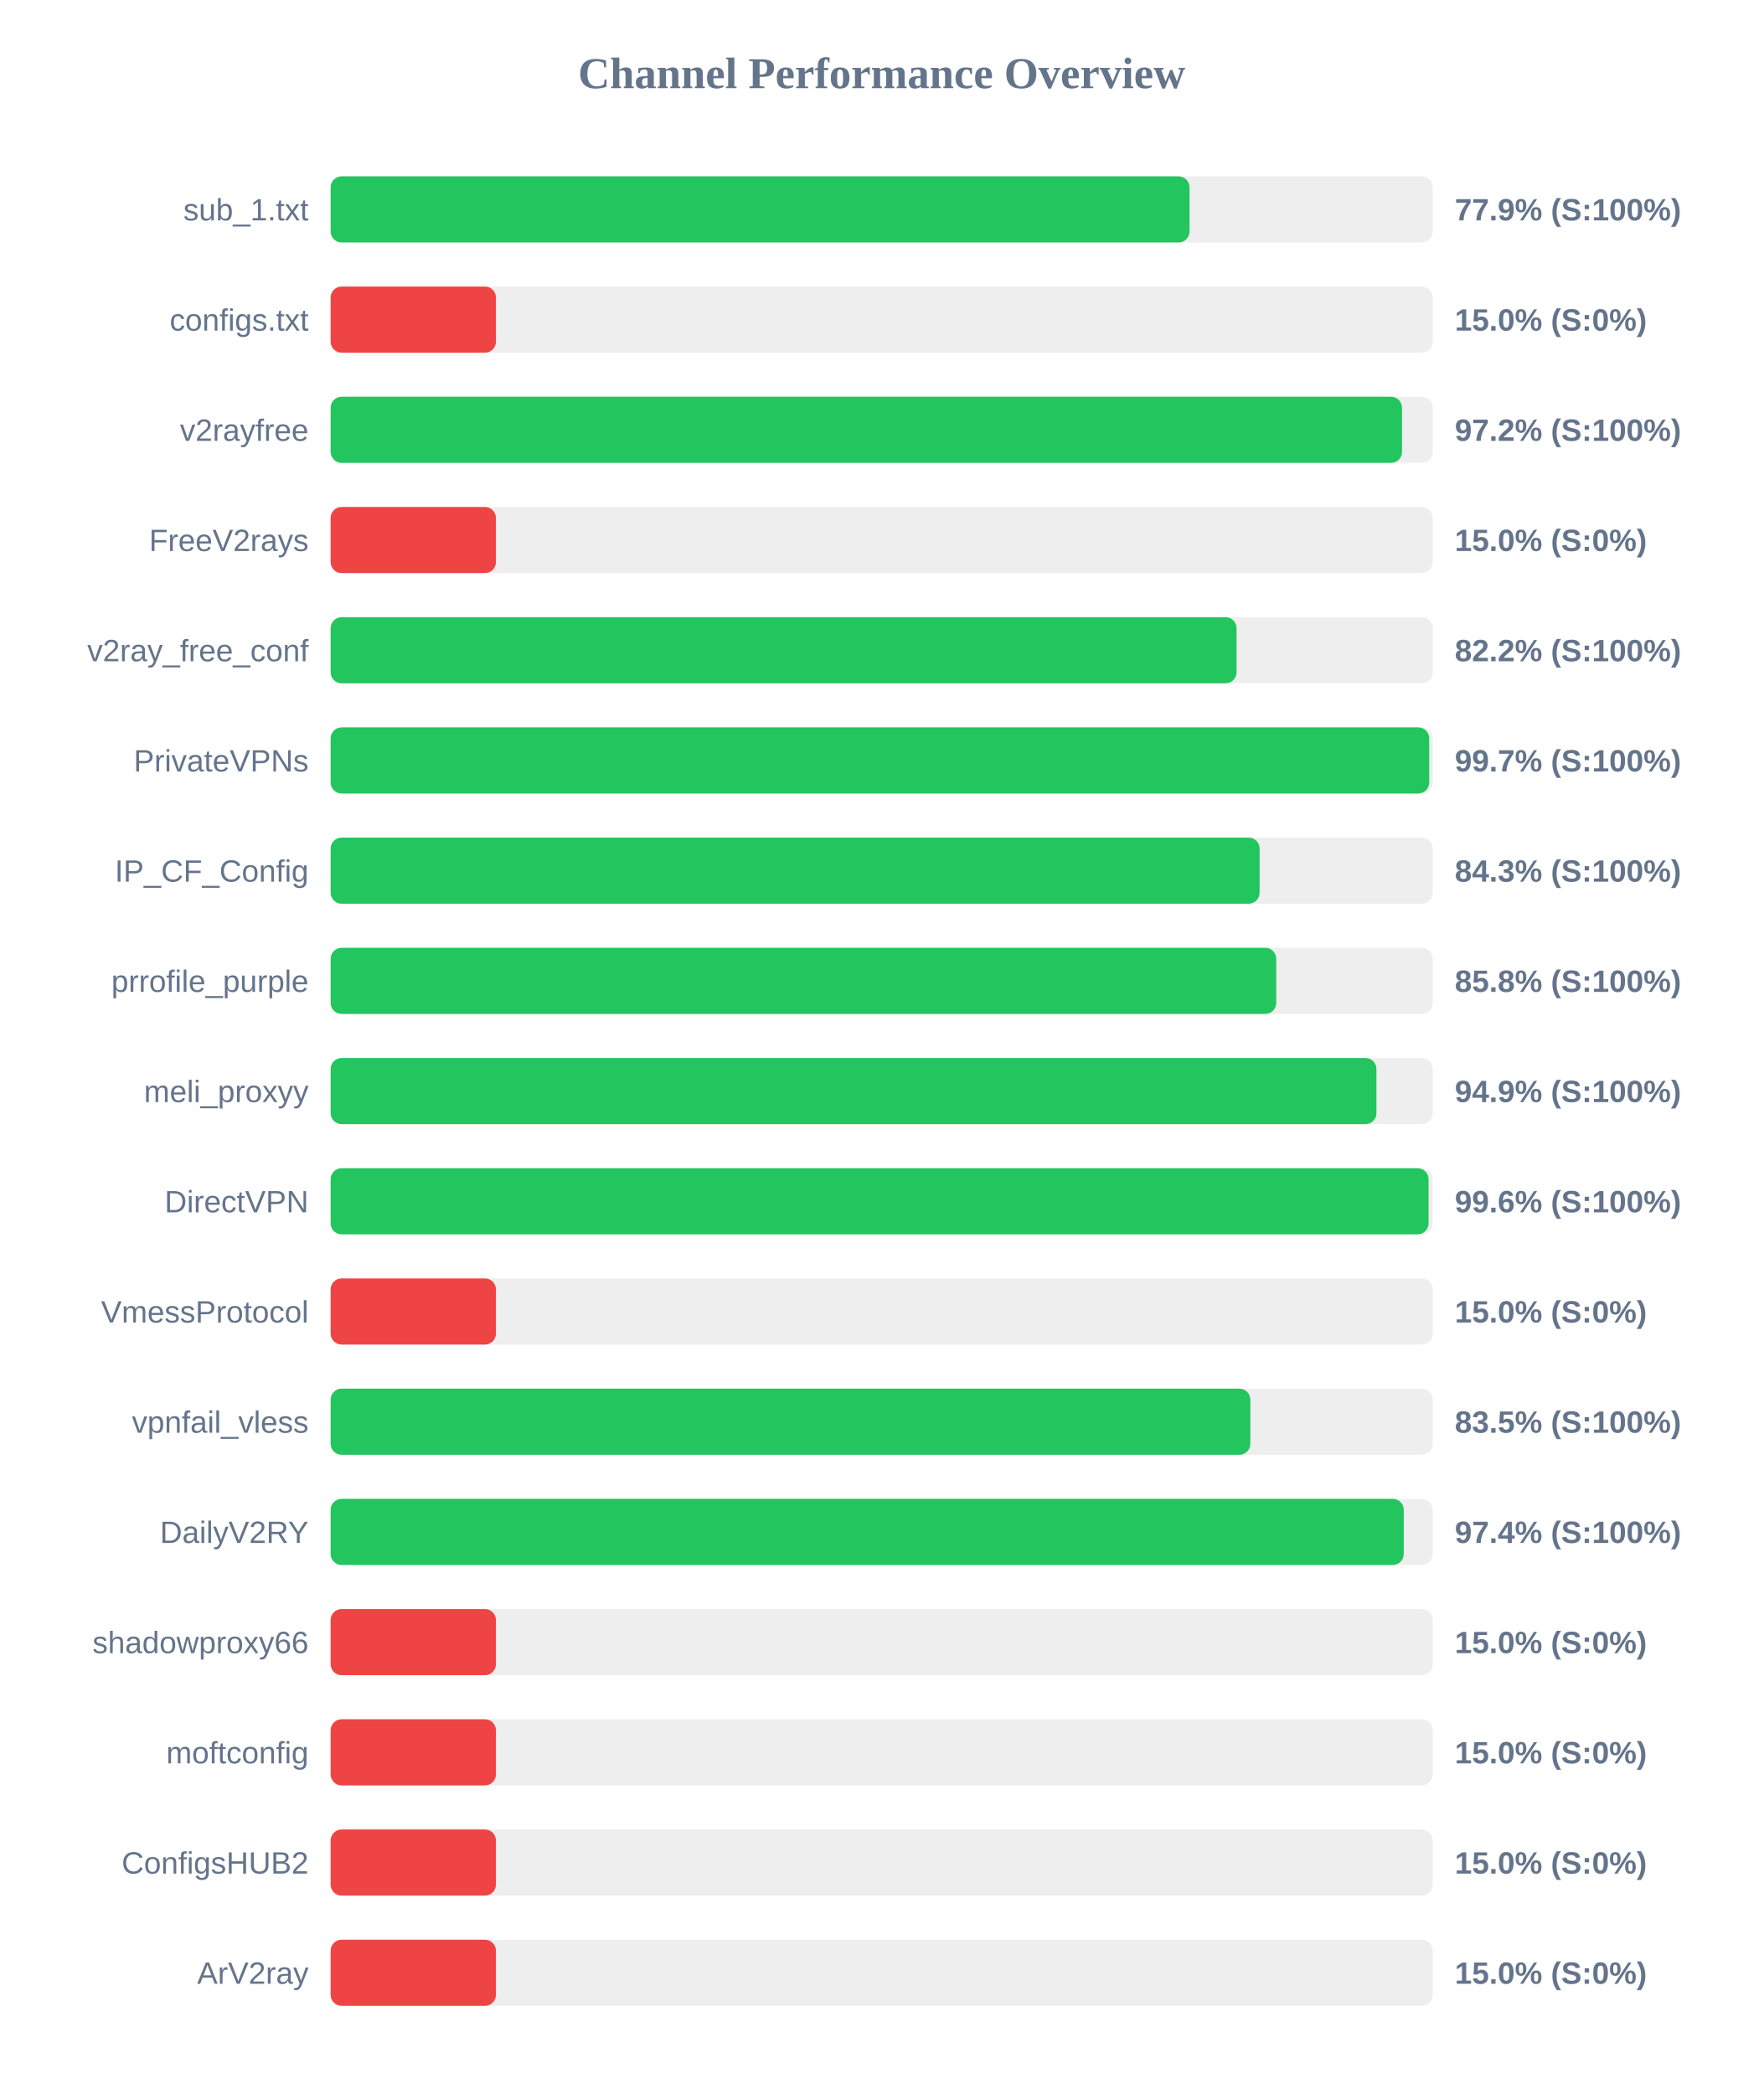
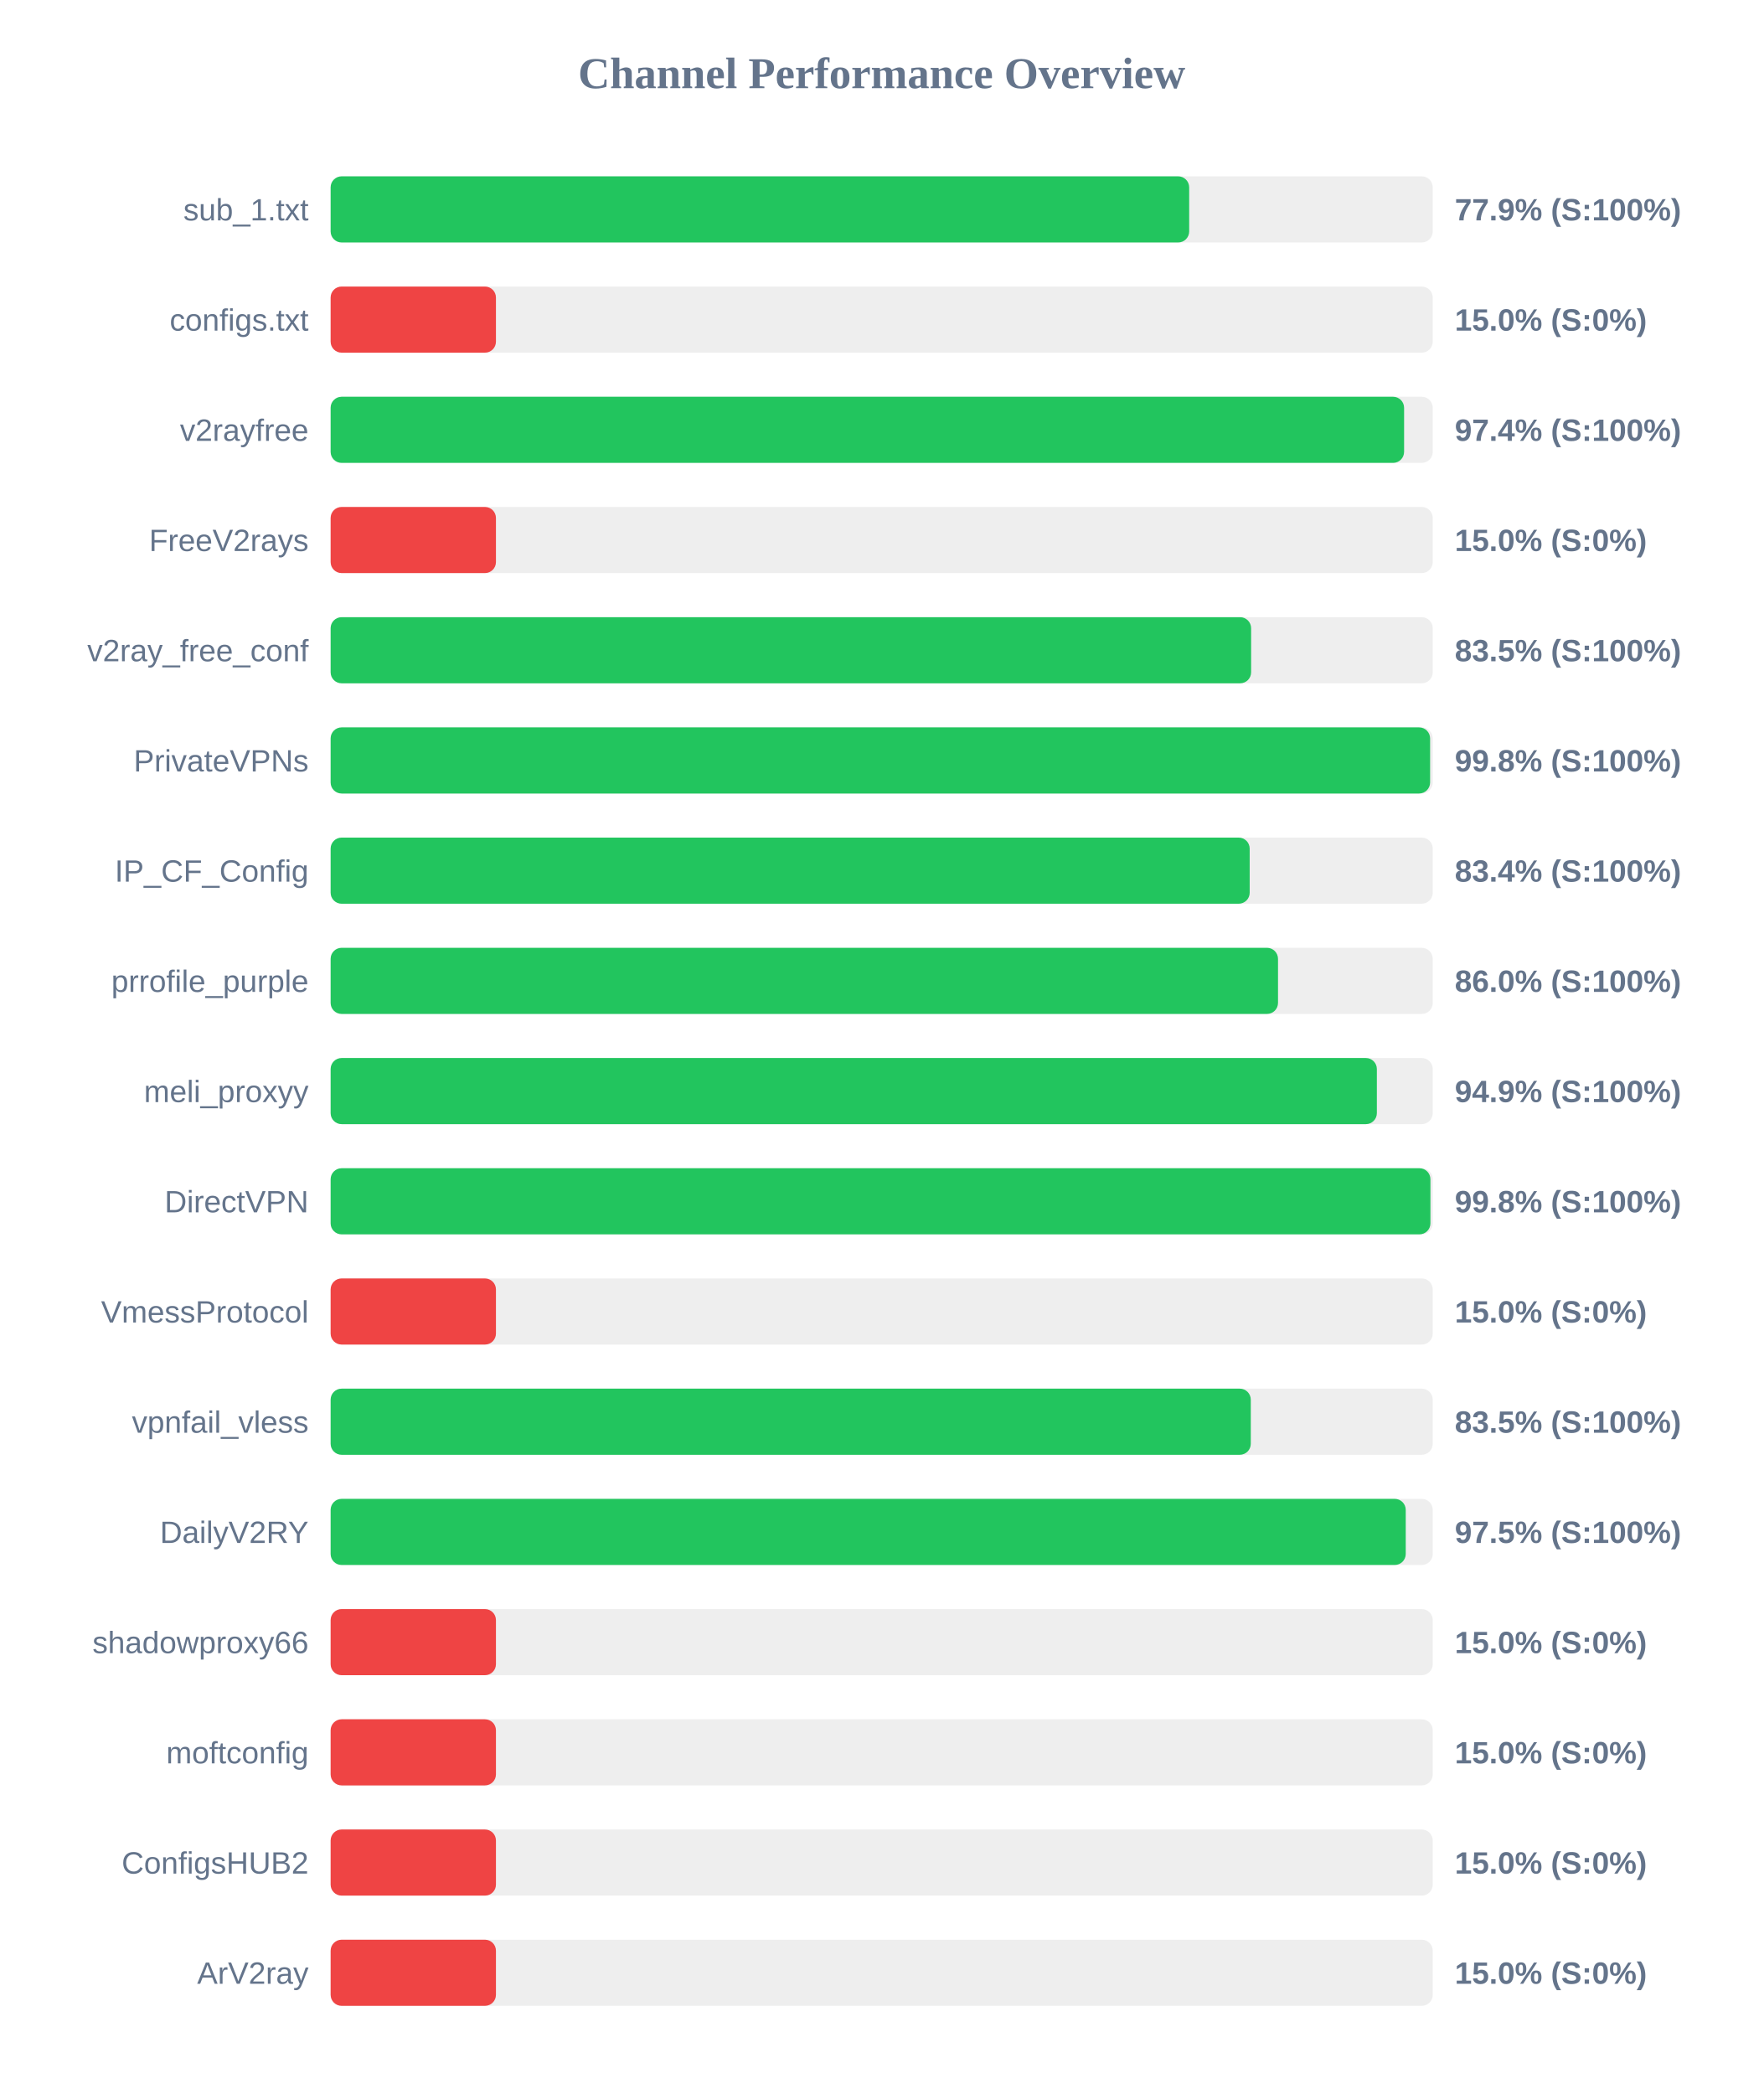
<svg xmlns="http://www.w3.org/2000/svg" width="800" height="950" version="1.1">
  <style>
        .row { font: 14px Arial; fill: #64748b; }
        .score { font: bold 14px Arial; fill: #64748b; }
    </style>
  <text x="400" y="40" text-anchor="middle" font-size="20px" font-weight="bold" fill="#64748b">Channel Performance Overview</text>
  <rect x="150" y="80" width="500" height="30" fill="#eee" rx="5" />
-   <rect x="150" y="80" width="389.65" height="30" fill="#22c55e" rx="5" />
+   <rect x="150" y="80" width="389.5" height="30" fill="#22c55e" rx="5" />
  <text x="140" y="100" text-anchor="end" class="row">sub_1.txt</text>
  <text x="660" y="100" text-anchor="start" class="score">77.9% (S:100%)</text>
  <rect x="150" y="130" width="500" height="30" fill="#eee" rx="5" />
  <rect x="150" y="130" width="75.0" height="30" fill="#ef4444" rx="5" />
  <text x="140" y="150" text-anchor="end" class="row">configs.txt</text>
  <text x="660" y="150" text-anchor="start" class="score">15.0% (S:0%)</text>
  <rect x="150" y="180" width="500" height="30" fill="#eee" rx="5" />
-   <rect x="150" y="180" width="486.05" height="30" fill="#22c55e" rx="5" />
+   <rect x="150" y="180" width="487.0" height="30" fill="#22c55e" rx="5" />
  <text x="140" y="200" text-anchor="end" class="row">v2rayfree</text>
-   <text x="660" y="200" text-anchor="start" class="score">97.2% (S:100%)</text>
+   <text x="660" y="200" text-anchor="start" class="score">97.4% (S:100%)</text>
  <rect x="150" y="230" width="500" height="30" fill="#eee" rx="5" />
  <rect x="150" y="230" width="75.0" height="30" fill="#ef4444" rx="5" />
  <text x="140" y="250" text-anchor="end" class="row">FreeV2rays</text>
  <text x="660" y="250" text-anchor="start" class="score">15.0% (S:0%)</text>
  <rect x="150" y="280" width="500" height="30" fill="#eee" rx="5" />
-   <rect x="150" y="280" width="411.0" height="30" fill="#22c55e" rx="5" />
+   <rect x="150" y="280" width="417.6" height="30" fill="#22c55e" rx="5" />
  <text x="140" y="300" text-anchor="end" class="row">v2ray_free_conf</text>
-   <text x="660" y="300" text-anchor="start" class="score">82.2% (S:100%)</text>
+   <text x="660" y="300" text-anchor="start" class="score">83.5% (S:100%)</text>
  <rect x="150" y="330" width="500" height="30" fill="#eee" rx="5" />
-   <rect x="150" y="330" width="498.4" height="30" fill="#22c55e" rx="5" />
+   <rect x="150" y="330" width="498.8" height="30" fill="#22c55e" rx="5" />
  <text x="140" y="350" text-anchor="end" class="row">PrivateVPNs</text>
-   <text x="660" y="350" text-anchor="start" class="score">99.7% (S:100%)</text>
+   <text x="660" y="350" text-anchor="start" class="score">99.8% (S:100%)</text>
  <rect x="150" y="380" width="500" height="30" fill="#eee" rx="5" />
-   <rect x="150" y="380" width="421.45" height="30" fill="#22c55e" rx="5" />
+   <rect x="150" y="380" width="416.95" height="30" fill="#22c55e" rx="5" />
  <text x="140" y="400" text-anchor="end" class="row">IP_CF_Config</text>
-   <text x="660" y="400" text-anchor="start" class="score">84.3% (S:100%)</text>
+   <text x="660" y="400" text-anchor="start" class="score">83.4% (S:100%)</text>
  <rect x="150" y="430" width="500" height="30" fill="#eee" rx="5" />
-   <rect x="150" y="430" width="429.0" height="30" fill="#22c55e" rx="5" />
+   <rect x="150" y="430" width="429.8" height="30" fill="#22c55e" rx="5" />
  <text x="140" y="450" text-anchor="end" class="row">prrofile_purple</text>
-   <text x="660" y="450" text-anchor="start" class="score">85.8% (S:100%)</text>
+   <text x="660" y="450" text-anchor="start" class="score">86.0% (S:100%)</text>
  <rect x="150" y="480" width="500" height="30" fill="#eee" rx="5" />
-   <rect x="150" y="480" width="474.45" height="30" fill="#22c55e" rx="5" />
+   <rect x="150" y="480" width="474.65" height="30" fill="#22c55e" rx="5" />
  <text x="140" y="500" text-anchor="end" class="row">meli_proxyy</text>
  <text x="660" y="500" text-anchor="start" class="score">94.9% (S:100%)</text>
  <rect x="150" y="530" width="500" height="30" fill="#eee" rx="5" />
-   <rect x="150" y="530" width="498.1" height="30" fill="#22c55e" rx="5" />
+   <rect x="150" y="530" width="498.95" height="30" fill="#22c55e" rx="5" />
  <text x="140" y="550" text-anchor="end" class="row">DirectVPN</text>
-   <text x="660" y="550" text-anchor="start" class="score">99.6% (S:100%)</text>
+   <text x="660" y="550" text-anchor="start" class="score">99.8% (S:100%)</text>
  <rect x="150" y="580" width="500" height="30" fill="#eee" rx="5" />
  <rect x="150" y="580" width="75.0" height="30" fill="#ef4444" rx="5" />
  <text x="140" y="600" text-anchor="end" class="row">VmessProtocol</text>
  <text x="660" y="600" text-anchor="start" class="score">15.0% (S:0%)</text>
  <rect x="150" y="630" width="500" height="30" fill="#eee" rx="5" />
-   <rect x="150" y="630" width="417.25" height="30" fill="#22c55e" rx="5" />
+   <rect x="150" y="630" width="417.45" height="30" fill="#22c55e" rx="5" />
  <text x="140" y="650" text-anchor="end" class="row">vpnfail_vless</text>
  <text x="660" y="650" text-anchor="start" class="score">83.5% (S:100%)</text>
  <rect x="150" y="680" width="500" height="30" fill="#eee" rx="5" />
-   <rect x="150" y="680" width="486.85" height="30" fill="#22c55e" rx="5" />
+   <rect x="150" y="680" width="487.75" height="30" fill="#22c55e" rx="5" />
  <text x="140" y="700" text-anchor="end" class="row">DailyV2RY</text>
-   <text x="660" y="700" text-anchor="start" class="score">97.4% (S:100%)</text>
+   <text x="660" y="700" text-anchor="start" class="score">97.5% (S:100%)</text>
  <rect x="150" y="730" width="500" height="30" fill="#eee" rx="5" />
  <rect x="150" y="730" width="75.0" height="30" fill="#ef4444" rx="5" />
  <text x="140" y="750" text-anchor="end" class="row">shadowproxy66</text>
  <text x="660" y="750" text-anchor="start" class="score">15.0% (S:0%)</text>
  <rect x="150" y="780" width="500" height="30" fill="#eee" rx="5" />
  <rect x="150" y="780" width="75.0" height="30" fill="#ef4444" rx="5" />
  <text x="140" y="800" text-anchor="end" class="row">moftconfig</text>
  <text x="660" y="800" text-anchor="start" class="score">15.0% (S:0%)</text>
  <rect x="150" y="830" width="500" height="30" fill="#eee" rx="5" />
  <rect x="150" y="830" width="75.0" height="30" fill="#ef4444" rx="5" />
  <text x="140" y="850" text-anchor="end" class="row">ConfigsHUB2</text>
  <text x="660" y="850" text-anchor="start" class="score">15.0% (S:0%)</text>
  <rect x="150" y="880" width="500" height="30" fill="#eee" rx="5" />
  <rect x="150" y="880" width="75.0" height="30" fill="#ef4444" rx="5" />
  <text x="140" y="900" text-anchor="end" class="row">ArV2ray</text>
  <text x="660" y="900" text-anchor="start" class="score">15.0% (S:0%)</text>
</svg>
